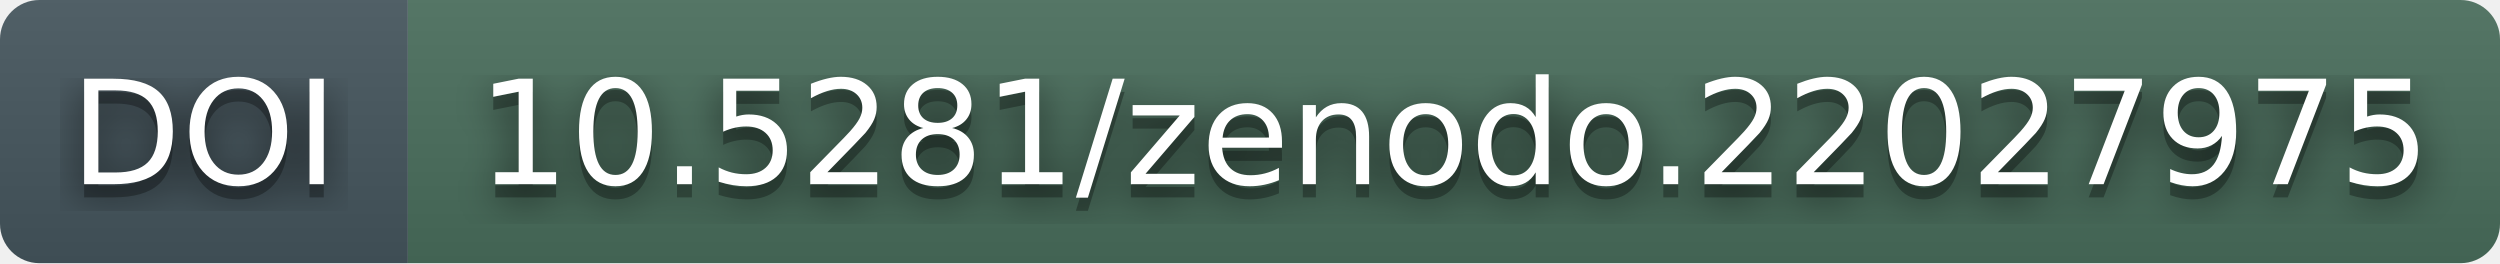
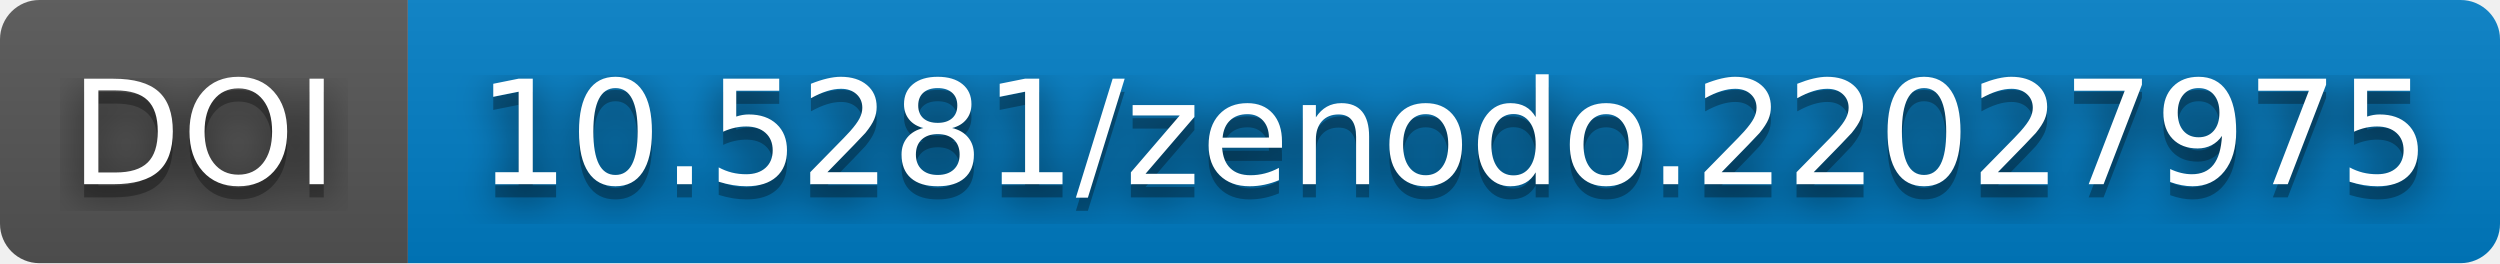
<svg xmlns="http://www.w3.org/2000/svg" width="190" height="20" role="img" aria-label="DOI: 10.5281/zenodo.22027975">
  <filter id="blur">
    <feGaussianBlur stdDeviation="16" />
  </filter>
  <linearGradient id="s" x2="0" y2="100%">
    <stop offset="0" stop-color="#bbb" stop-opacity=".1" />
    <stop offset="1" stop-opacity=".1" />
  </linearGradient>
  <clipPath id="r">
    <rect width="190" height="20" rx="3" fill="#fff" />
  </clipPath>
  <g clip-path="url(#r)">
-     <rect width="31" height="20" fill="#45565E" />
-     <rect x="31" width="159" height="20" fill="#4A6E5C" />
+     <rect width="31" height="20" fill="#555" />
+     <rect x="31" width="159" height="20" fill="#007ec6" />
    <rect width="190" height="20" fill="url(#s)" />
  </g>
  <g fill="#fff" text-anchor="middle" font-family="Verdana,Geneva,DejaVu Sans,sans-serif" text-rendering="geometricPrecision" font-size="110">
    <g transform="scale(.1)">
      <g aria-hidden="true" fill="#010101">
        <text x="155" y="150" fill-opacity=".8" filter="url(#blur)">DOI</text>
        <text x="155" y="150" fill-opacity=".3">DOI</text>
      </g>
      <text x="155" y="140">DOI</text>
    </g>
    <g transform="scale(.1)">
      <g aria-hidden="true" fill="#010101">
        <text x="1105" y="150" fill-opacity=".8" filter="url(#blur)">10.5281/zenodo.22027975</text>
        <text x="1105" y="150" fill-opacity=".3">10.5281/zenodo.22027975</text>
      </g>
      <text x="1105" y="140">10.5281/zenodo.22027975</text>
    </g>
  </g>
</svg>
